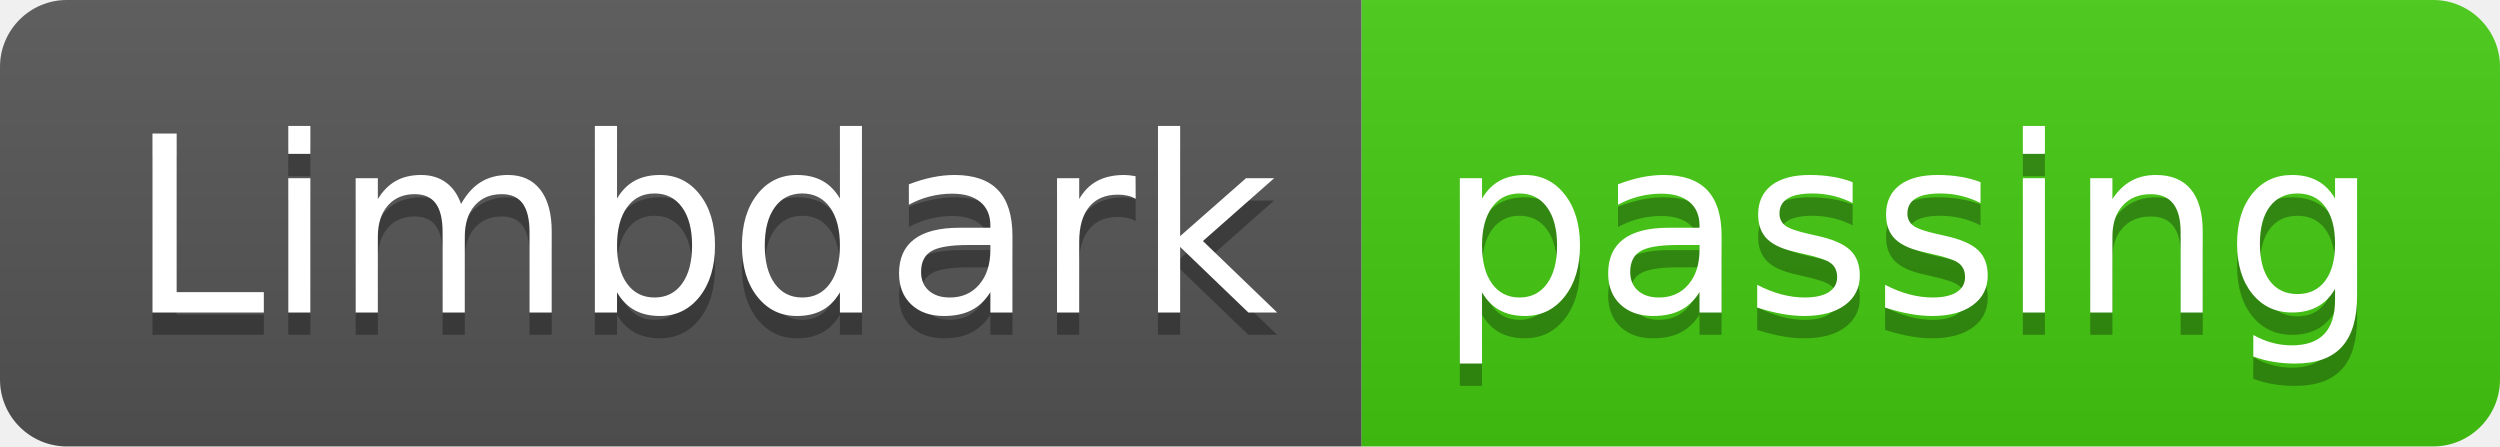
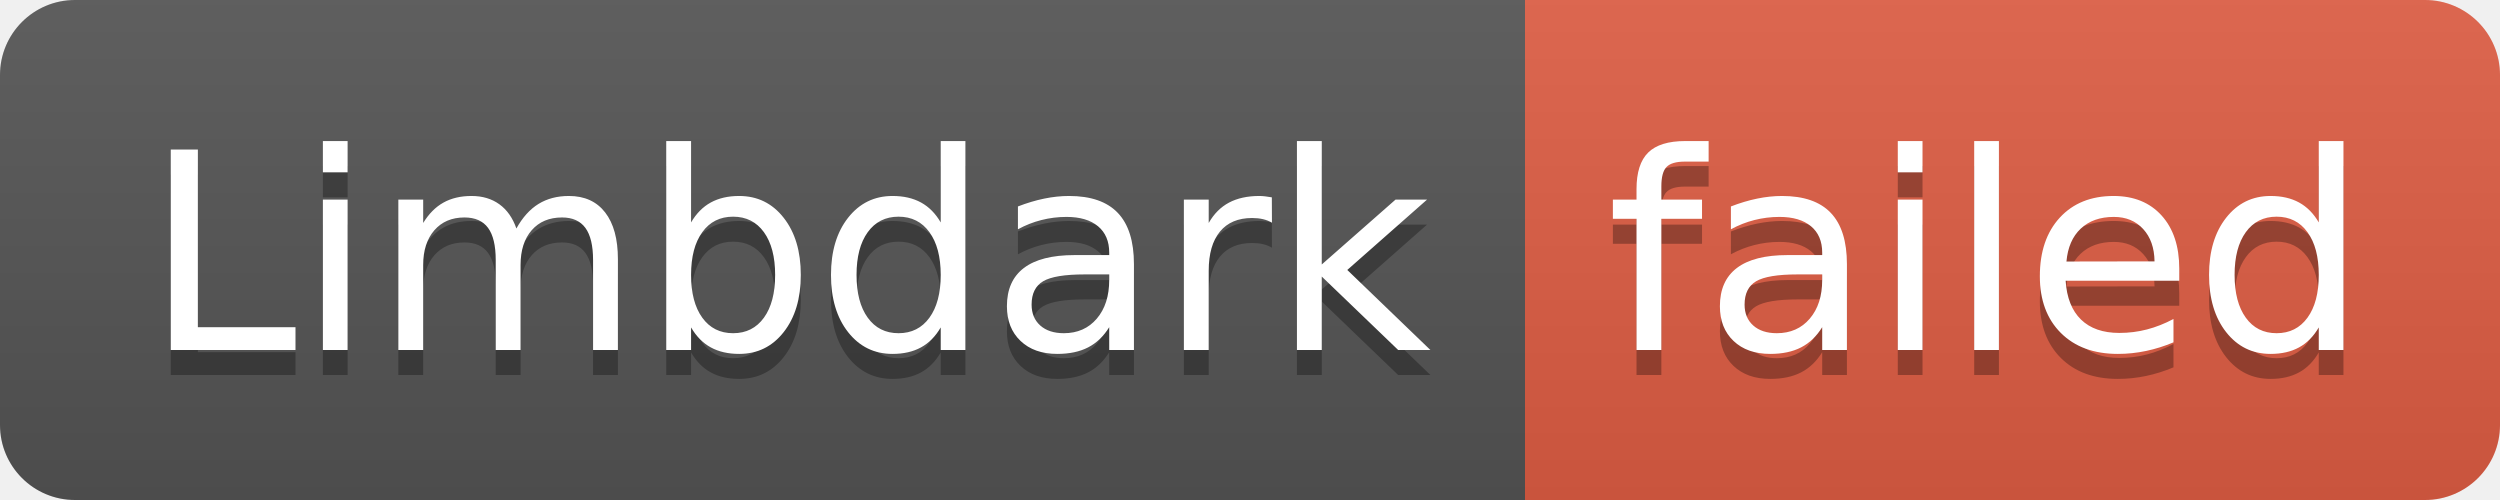
- <svg xmlns="http://www.w3.org/2000/svg" width="112" height="20" role="img" aria-label="Limbdark: passing">
+ <svg xmlns="http://www.w3.org/2000/svg" width="100" height="20" role="img" aria-label="Limbdark: failed">
  <linearGradient id="s" x2="0" y2="100%">
    <stop offset="0" stop-color="#bbb" stop-opacity=".1" />
    <stop offset="1" stop-opacity=".1" />
  </linearGradient>
  <clipPath id="r">
-     <rect width="112" height="20" rx="3" fill="#fff" />
+     <rect width="100" height="20" rx="3" fill="#fff" />
  </clipPath>
  <g clip-path="url(#r)">
    <rect width="61" height="20" fill="#555" />
-     <rect x="61" width="51" height="20" fill="#4c1" />
-     <rect width="112" height="20" fill="url(#s)" />
+     <rect x="61" width="39" height="20" fill="#e05d44" />
+     <rect width="100" height="20" fill="url(#s)" />
  </g>
  <g fill="#fff" text-anchor="middle" font-family="Verdana,Geneva,DejaVu Sans,sans-serif" text-rendering="geometricPrecision" font-size="110">
    <text aria-hidden="true" x="315" y="150" fill="#010101" fill-opacity=".3" transform="scale(.1)" textLength="510">Limbdark</text>
    <text x="315" y="140" transform="scale(.1)" fill="#fff" textLength="510">Limbdark</text>
-     <text aria-hidden="true" x="855" y="150" fill="#010101" fill-opacity=".3" transform="scale(.1)" textLength="410">passing</text>
-     <text x="855" y="140" transform="scale(.1)" fill="#fff" textLength="410">passing</text>
+     <text aria-hidden="true" x="795" y="150" fill="#010101" fill-opacity=".3" transform="scale(.1)" textLength="290">failed</text>
+     <text x="795" y="140" transform="scale(.1)" fill="#fff" textLength="290">failed</text>
  </g>
</svg>
